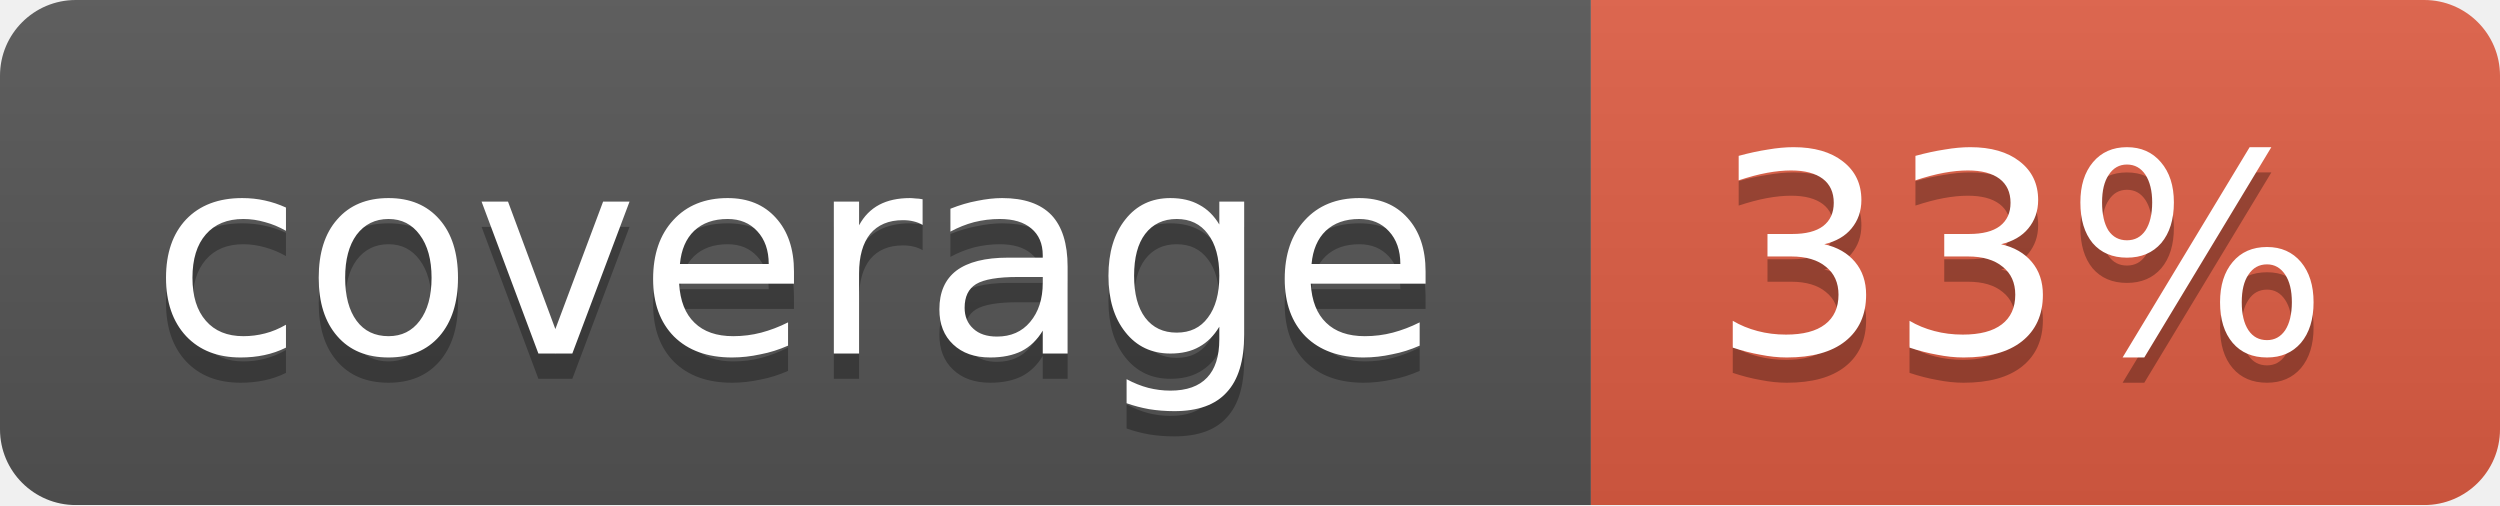
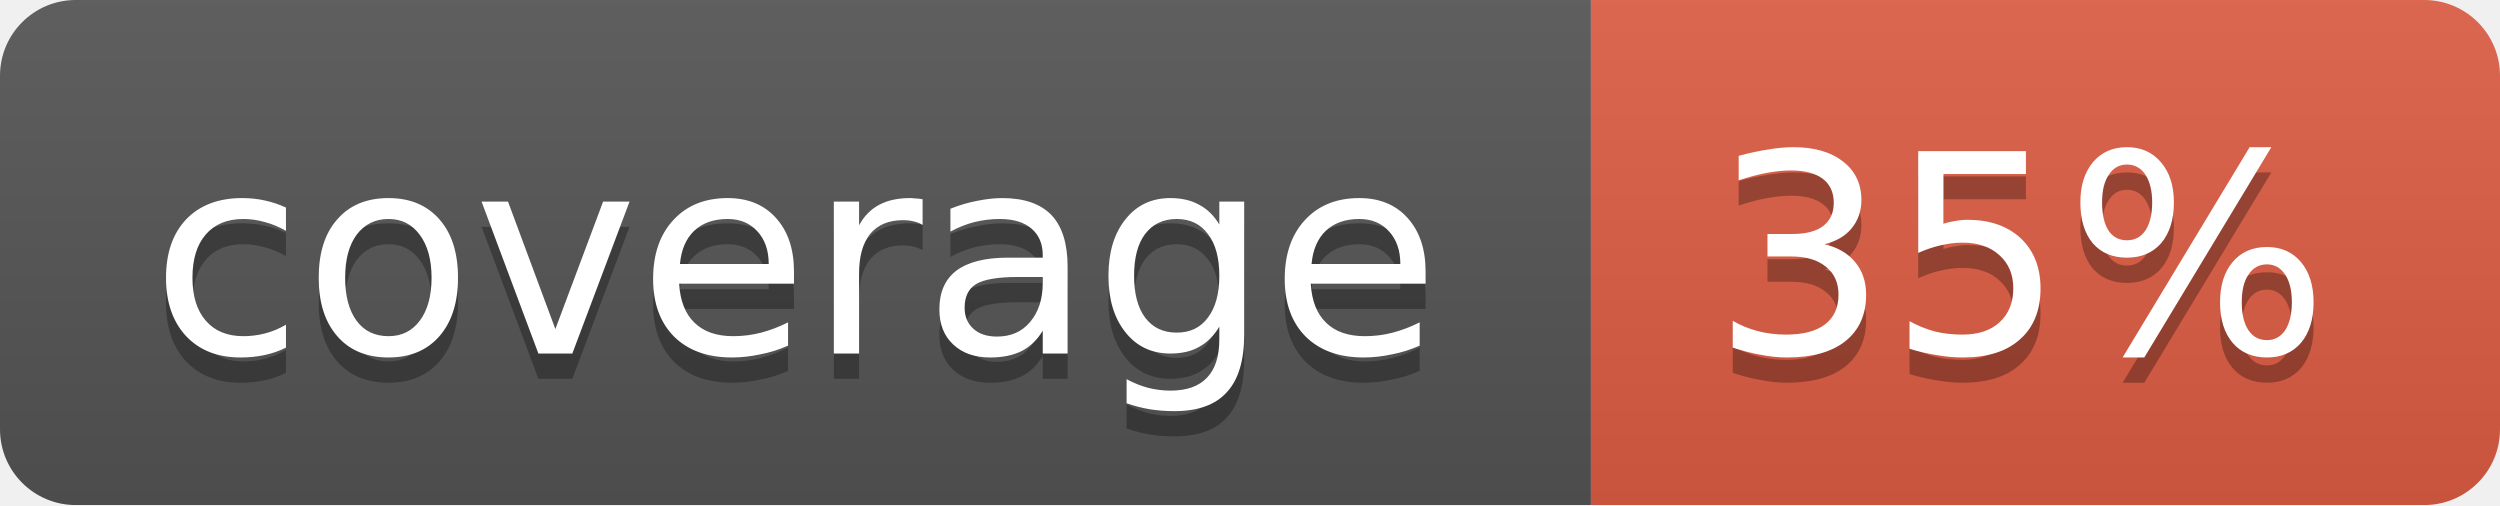
<svg xmlns="http://www.w3.org/2000/svg" width="99" height="20">
  <linearGradient id="b" x2="0" y2="100%">
    <stop offset="0" stop-color="#bbb" stop-opacity=".1" />
    <stop offset="1" stop-opacity=".1" />
  </linearGradient>
  <mask id="a">
    <rect width="99" height="20" rx="3" fill="#fff" />
  </mask>
  <g mask="url(#a)">
    <path fill="#555" d="M0 0h63v20H0z" />
    <path fill="#e05d44" d="M63 0h36v20H63z" />
    <path fill="url(#b)" d="M0 0h99v20H0z" />
  </g>
  <g fill="#fff" text-anchor="middle" font-family="DejaVu Sans,Verdana,Geneva,sans-serif" font-size="11">
    <text x="31.5" y="15" fill="#010101" fill-opacity=".3">coverage</text>
    <text x="31.5" y="14">coverage</text>
-     <text x="80" y="15" fill="#010101" fill-opacity=".3">33%</text>
-     <text x="80" y="14">33%</text>
+     <text x="80" y="15" fill="#010101" fill-opacity=".3">35%</text>
+     <text x="80" y="14">35%</text>
  </g>
</svg>
